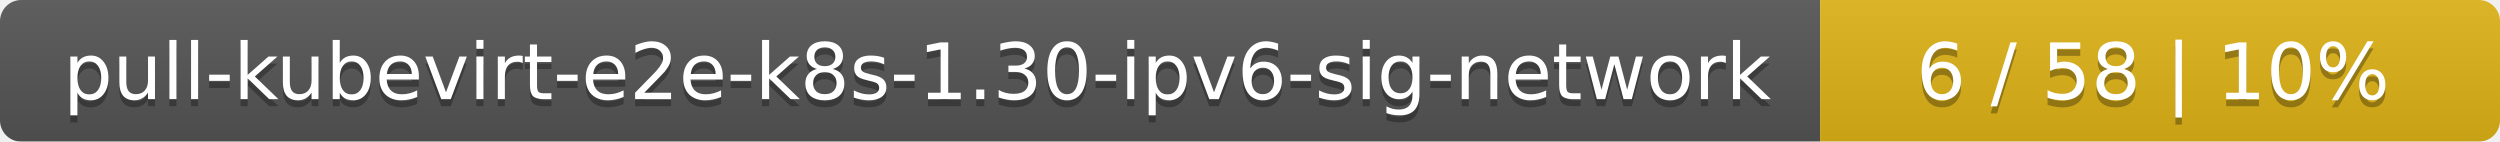
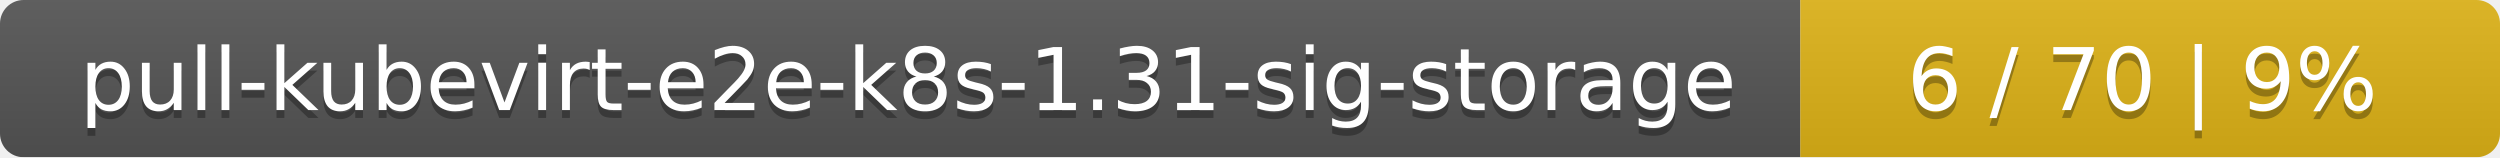
- <svg xmlns="http://www.w3.org/2000/svg" width="353" height="20">
+ <svg xmlns="http://www.w3.org/2000/svg" width="318" height="20">
  <linearGradient id="smooth" x2="0" y2="100%">
    <stop offset="0" stop-color="#bbb" stop-opacity=".1" />
    <stop offset="1" stop-opacity=".1" />
  </linearGradient>
  <mask id="round">
-     <rect width="353" height="20" rx="3" fill="#fff" />
+     <rect width="318" height="20" rx="3" fill="#fff" />
  </mask>
  <g mask="url(#round)">
-     <rect width="257" height="20" fill="#555" />
-     <rect x="257" width="96" height="20" fill="#dfb317" />
-     <rect width="353" height="20" fill="url(#smooth)" />
+     <rect width="229" height="20" fill="#555" />
+     <rect x="229" width="89" height="20" fill="#dfb317" />
+     <rect width="318" height="20" fill="url(#smooth)" />
  </g>
  <g fill="#fff" text-anchor="middle" font-family="DejaVu Sans,Verdana,Geneva,sans-serif" font-size="11">
-     <text x="129.5" y="15" fill="#010101" fill-opacity=".3">pull-kubevirt-e2e-k8s-1.30-ipv6-sig-network</text>
-     <text x="129.5" y="14">pull-kubevirt-e2e-k8s-1.30-ipv6-sig-network</text>
-     <text x="304" y="15" fill="#010101" fill-opacity=".3">6 / 58    |    10%</text>
-     <text x="304" y="14">6 / 58    |    10%</text>
+     <text x="115.5" y="15" fill="#010101" fill-opacity=".3">pull-kubevirt-e2e-k8s-1.31-sig-storage</text>
+     <text x="115.5" y="14">pull-kubevirt-e2e-k8s-1.31-sig-storage</text>
+     <text x="272.5" y="15" fill="#010101" fill-opacity=".3">6 / 70    |    9%</text>
+     <text x="272.5" y="14">6 / 70    |    9%</text>
  </g>
</svg>
